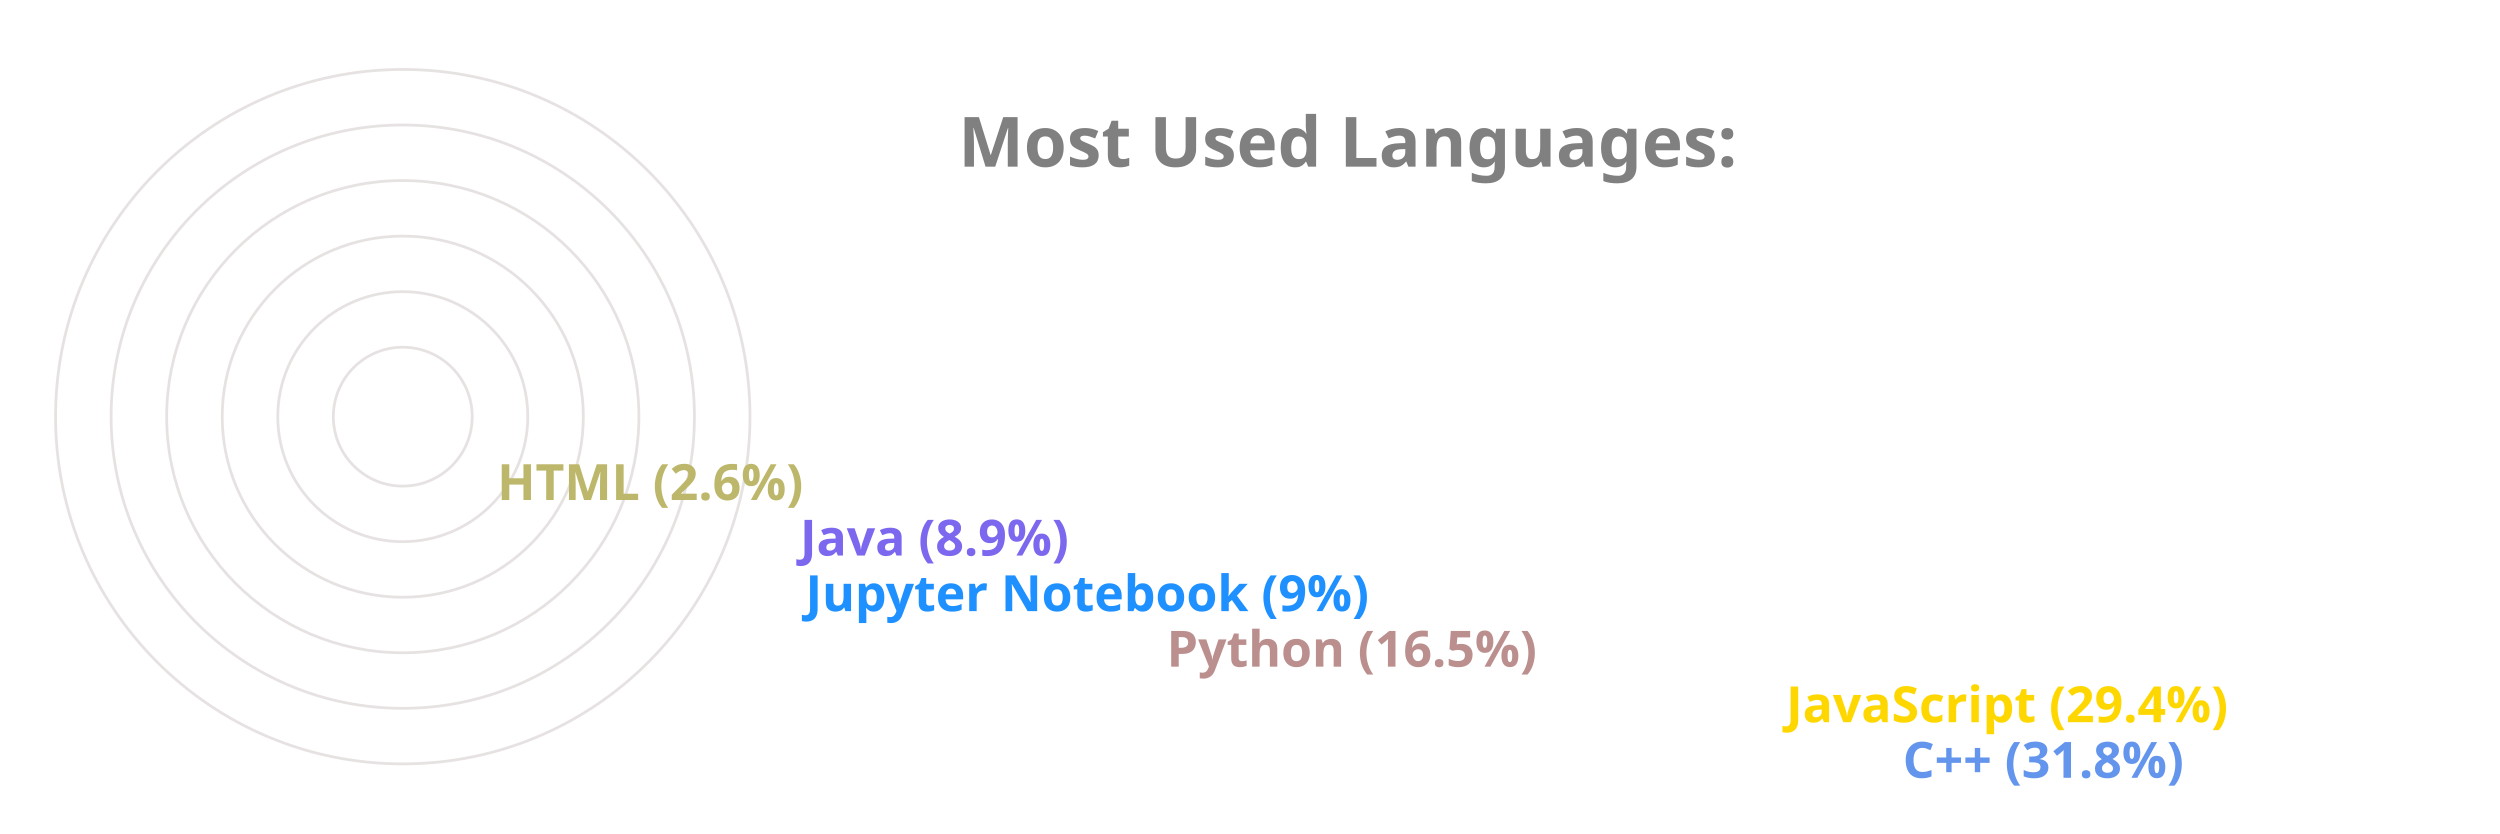
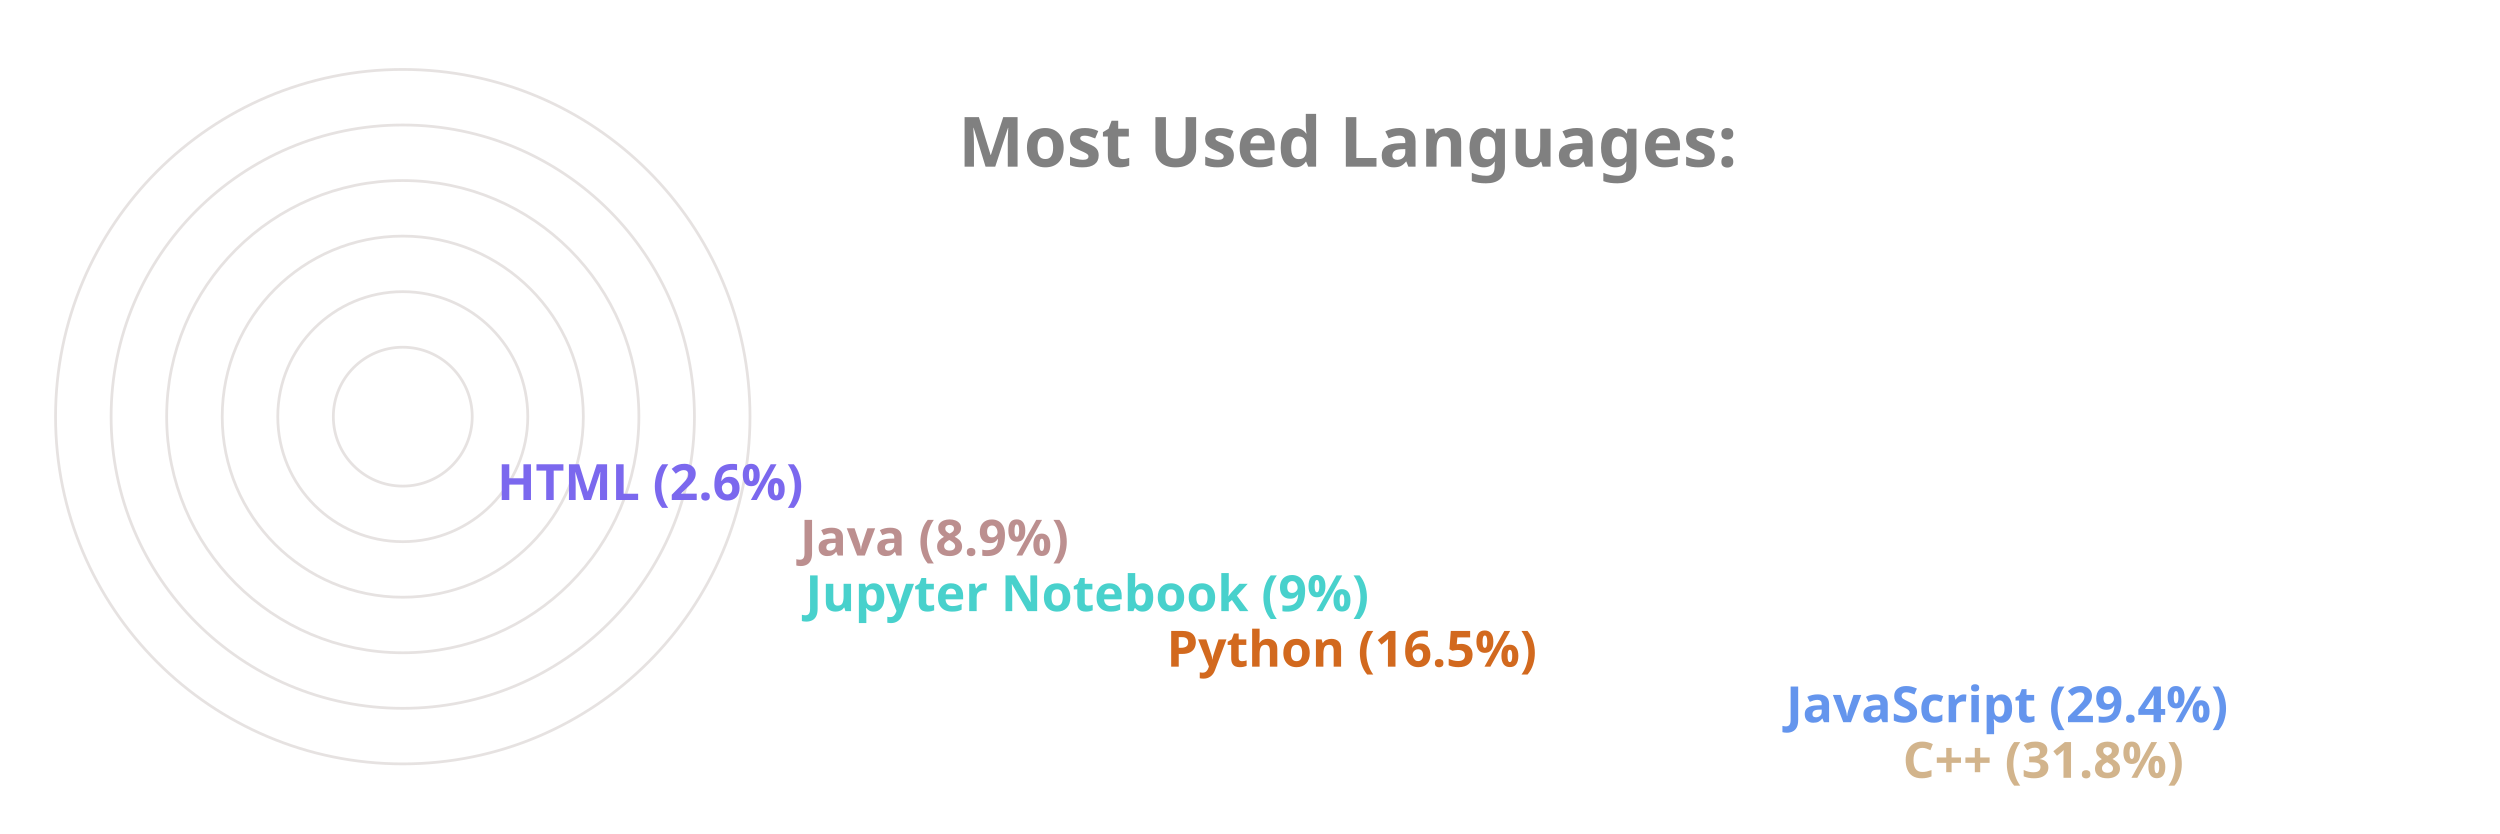
<svg xmlns="http://www.w3.org/2000/svg" viewBox="0 0 650 300" height="200px" width="600px">
  <style>
		.label {
			font: bold 25px sans-serif;
			color: #404040;
			-webkit-text-stroke: 1px white;
	  	}
		.name {
			font: bold 18px sans-serif;
			color: #404040;
	  	}

		.line {
			stroke-dasharray: 1000;
			stroke-dashoffset: 1000;
			animation: dash 3.5s ease-in-out forwards;	
			animation-iteration-count: infinite;
			animation-direction: alternate-reverse;
		}

		.path {
			stroke-dasharray: 1000;
			stroke-dashoffset: 1000;
			animation: dash 3.5s ease-in-out forwards;	
			animation-iteration-count: infinite;
			animation-direction: alternate-reverse;
		}
		  
		@keyframes dash {
			to {
				stroke-dashoffset: 0;
			}
		}

	</style>
  <g stroke="#E6E2E1" fill="none" stroke-width="1">
    <circle cx="20" cy="150" r="125" />
    <circle cx="20" cy="150" r="105" />
    <circle cx="20" cy="150" r="85" />
    <circle cx="20" cy="150" r="65" />
    <circle cx="20" cy="150" r="45" />
    <circle cx="20" cy="150" r="25" />
  </g>
  <g fill="none" stroke-width="20" class="line">
-     <line x2="550" y2="275" x1="20" y1="275" stroke="CornflowerBlue" />
-     <line x2="508" y2="255" x1="20" y1="255" stroke="Gold" />
-     <line x2="285" y2="235" x1="20" y1="235" stroke="RosyBrown" />
-     <line x2="155" y2="215" x1="20" y1="215" stroke="DodgerBlue" />
-     <line x2="153" y2="195" x1="20" y1="195" stroke="MediumSlateBlue" />
-     <line x2="44" y2="175" x1="20" y1="175" stroke="DarkKhaki" />
+     <line x2="550" y2="275" x1="20" y1="275" stroke="Tan" />
+     <line x2="508" y2="255" x1="20" y1="255" stroke="CornflowerBlue" />
+     <line x2="285" y2="235" x1="20" y1="235" stroke="Chocolate" />
+     <line x2="155" y2="215" x1="20" y1="215" stroke="MediumTurquoise" />
+     <line x2="153" y2="195" x1="20" y1="195" stroke="RosyBrown" />
+     <line x2="44" y2="175" x1="20" y1="175" stroke="MediumSlateBlue" />
  </g>
  <g fill="none" stroke-width="20" stroke-linecap="round" class="path">
-     <path d="M 20 275 A 125 125 45 0 1 -86 83" stroke="CornflowerBlue" />
-     <path d="M 20 255 A 105 105 45 0 1 -71 99" stroke="Gold" />
-     <path d="M 20 235 A 85 85 45 0 1 -61 125" stroke="RosyBrown" />
-     <path d="M 20 215 A 65 65 45 0 1 -44 139" stroke="DodgerBlue" />
-     <path d="M 20 195 A 45 45 45 0 1 -24 142" stroke="MediumSlateBlue" />
-     <path d="M 20 175 A 25 25 45 0 1 -4 148" stroke="DarkKhaki" />
+     <path d="M 20 275 A 125 125 45 0 1 -86 83" stroke="Tan" />
+     <path d="M 20 255 A 105 105 45 0 1 -71 99" stroke="CornflowerBlue" />
+     <path d="M 20 235 A 85 85 45 0 1 -61 125" stroke="Chocolate" />
+     <path d="M 20 215 A 65 65 45 0 1 -44 139" stroke="MediumTurquoise" />
+     <path d="M 20 195 A 45 45 45 0 1 -24 142" stroke="RosyBrown" />
+     <path d="M 20 175 A 25 25 45 0 1 -4 148" stroke="MediumSlateBlue" />
  </g>
  <g class="name">
-     <text x="560" y="280" fill="CornflowerBlue">C++ (31.8%)</text>
-     <text x="518" y="260" fill="Gold">JavaScript (29.4%)</text>
-     <text x="295" y="240" fill="RosyBrown">Python (16.5%)</text>
-     <text x="165" y="220" fill="DodgerBlue">Jupyter Notebook (9%)</text>
-     <text x="163" y="200" fill="MediumSlateBlue">Java (8.9%)</text>
-     <text x="54" y="180" fill="DarkKhaki">HTML (2.6%)</text>
+     <text x="560" y="280" fill="Tan">C++ (31.8%)</text>
+     <text x="518" y="260" fill="CornflowerBlue">JavaScript (29.4%)</text>
+     <text x="295" y="240" fill="Chocolate">Python (16.5%)</text>
+     <text x="165" y="220" fill="MediumTurquoise">Jupyter Notebook (9%)</text>
+     <text x="163" y="200" fill="RosyBrown">Java (8.9%)</text>
+     <text x="54" y="180" fill="MediumSlateBlue">HTML (2.6%)</text>
  </g>
  <g class="label">
    <text x="220" y="60" fill="grey">Most Used Languages:</text>
  </g>
</svg>
